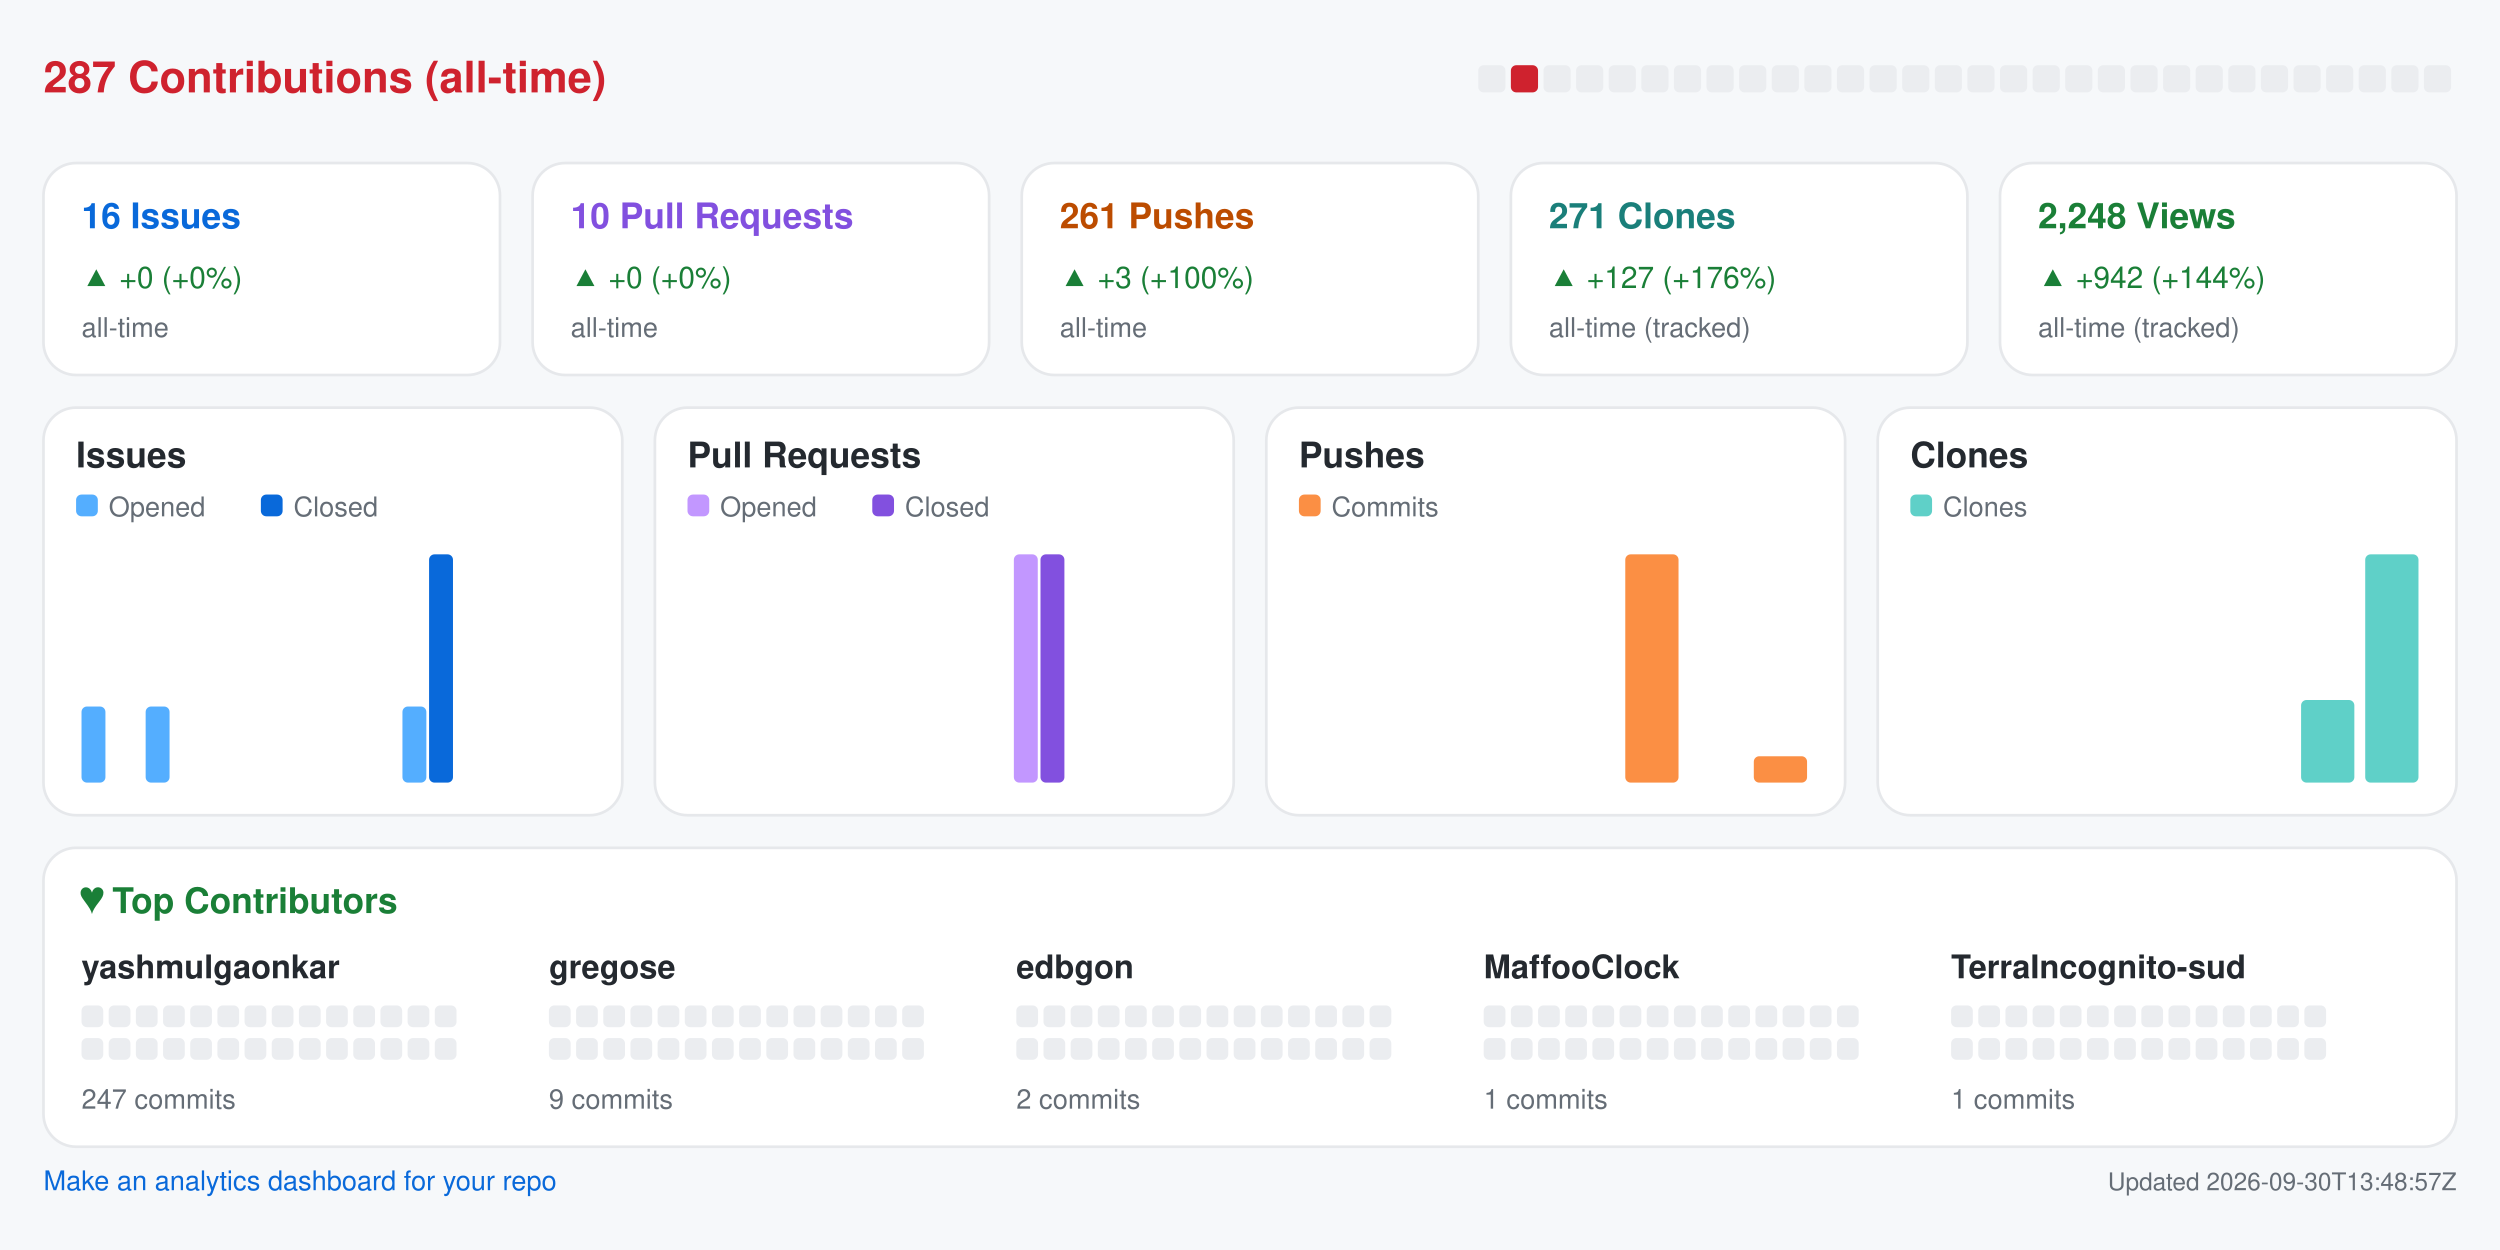
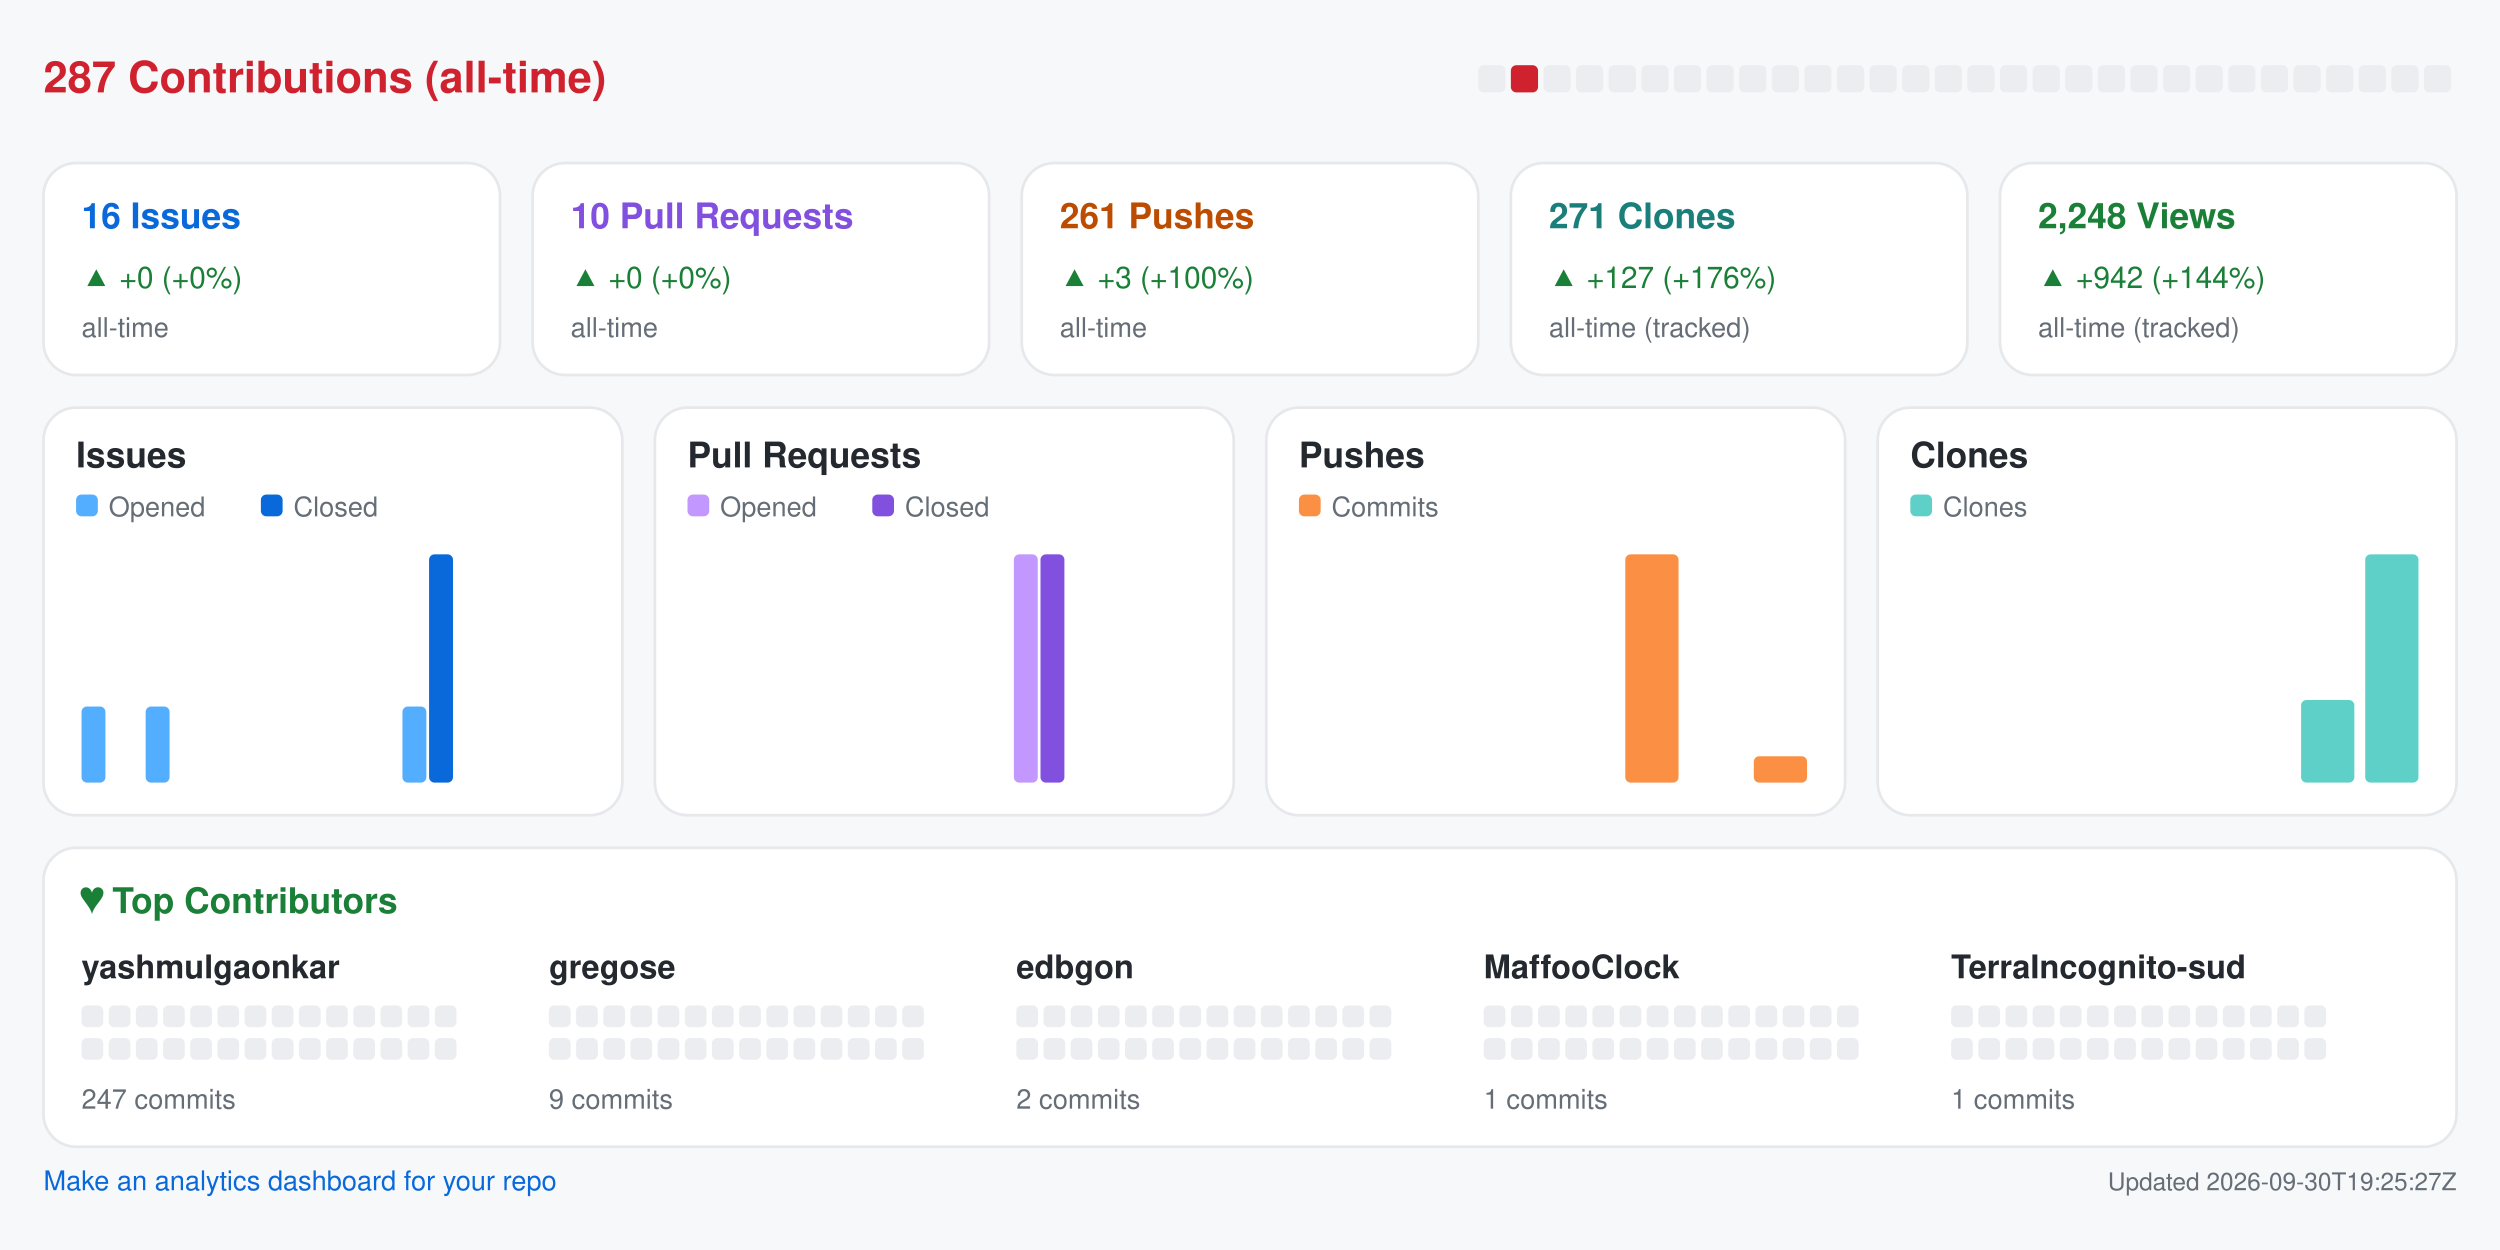
<svg xmlns="http://www.w3.org/2000/svg" width="920" height="460" viewBox="0 0 920 460" role="img" aria-label="Repository analytics for yashmulgaonkar/halo">
  <rect x="0.0" y="0.0" width="920.0" height="460.0" rx="0" fill="#f6f8fa" />
  <text x="16.0" y="34.0" fill="#cf222e" font-size="16" font-family="-apple-system,BlinkMacSystemFont,Segoe UI,Helvetica,Arial,sans-serif" font-weight="600" text-anchor="start">287 Contributions (all-time)</text>
  <rect x="544.0" y="24.0" width="10.0" height="10.0" rx="2" fill="#ebedf0" />
  <rect x="556.0" y="24.0" width="10.0" height="10.0" rx="2" fill="#cf222e" />
  <rect x="568.0" y="24.0" width="10.0" height="10.0" rx="2" fill="#ebedf0" />
  <rect x="580.0" y="24.0" width="10.0" height="10.0" rx="2" fill="#ebedf0" />
  <rect x="592.0" y="24.0" width="10.0" height="10.0" rx="2" fill="#ebedf0" />
  <rect x="604.0" y="24.0" width="10.0" height="10.0" rx="2" fill="#ebedf0" />
  <rect x="616.0" y="24.0" width="10.0" height="10.0" rx="2" fill="#ebedf0" />
  <rect x="628.0" y="24.0" width="10.0" height="10.0" rx="2" fill="#ebedf0" />
  <rect x="640.0" y="24.0" width="10.0" height="10.0" rx="2" fill="#ebedf0" />
  <rect x="652.0" y="24.0" width="10.0" height="10.0" rx="2" fill="#ebedf0" />
  <rect x="664.0" y="24.0" width="10.0" height="10.0" rx="2" fill="#ebedf0" />
  <rect x="676.0" y="24.0" width="10.0" height="10.0" rx="2" fill="#ebedf0" />
  <rect x="688.0" y="24.0" width="10.0" height="10.0" rx="2" fill="#ebedf0" />
  <rect x="700.0" y="24.0" width="10.0" height="10.0" rx="2" fill="#ebedf0" />
  <rect x="712.0" y="24.0" width="10.0" height="10.0" rx="2" fill="#ebedf0" />
  <rect x="724.0" y="24.0" width="10.0" height="10.0" rx="2" fill="#ebedf0" />
  <rect x="736.0" y="24.0" width="10.0" height="10.0" rx="2" fill="#ebedf0" />
  <rect x="748.0" y="24.0" width="10.0" height="10.0" rx="2" fill="#ebedf0" />
  <rect x="760.0" y="24.0" width="10.0" height="10.0" rx="2" fill="#ebedf0" />
  <rect x="772.0" y="24.0" width="10.0" height="10.0" rx="2" fill="#ebedf0" />
  <rect x="784.0" y="24.0" width="10.0" height="10.0" rx="2" fill="#ebedf0" />
  <rect x="796.0" y="24.0" width="10.0" height="10.0" rx="2" fill="#ebedf0" />
  <rect x="808.0" y="24.0" width="10.0" height="10.0" rx="2" fill="#ebedf0" />
  <rect x="820.0" y="24.0" width="10.0" height="10.0" rx="2" fill="#ebedf0" />
  <rect x="832.0" y="24.0" width="10.0" height="10.0" rx="2" fill="#ebedf0" />
  <rect x="844.0" y="24.0" width="10.0" height="10.0" rx="2" fill="#ebedf0" />
  <rect x="856.0" y="24.0" width="10.0" height="10.0" rx="2" fill="#ebedf0" />
  <rect x="868.0" y="24.0" width="10.0" height="10.0" rx="2" fill="#ebedf0" />
  <rect x="880.0" y="24.0" width="10.0" height="10.0" rx="2" fill="#ebedf0" />
  <rect x="892.0" y="24.0" width="10.0" height="10.0" rx="2" fill="#ebedf0" />
  <rect x="16.0" y="60.0" width="168.0" height="78.0" rx="12" fill="#ffffff" stroke="#e6e8eb" />
  <text x="30.0" y="84.0" fill="#0969da" font-size="13" font-family="-apple-system,BlinkMacSystemFont,Segoe UI,Helvetica,Arial,sans-serif" font-weight="600" text-anchor="start">16 Issues</text>
  <text x="30.0" y="106.0" fill="#1a7f37" font-size="11" font-family="-apple-system,BlinkMacSystemFont,Segoe UI,Helvetica,Arial,sans-serif" font-weight="400" text-anchor="start">▲ +0 (+0%)</text>
  <text x="30.0" y="124.0" fill="#656d76" font-size="10" font-family="-apple-system,BlinkMacSystemFont,Segoe UI,Helvetica,Arial,sans-serif" font-weight="400" text-anchor="start">all-time</text>
  <rect x="196.0" y="60.0" width="168.0" height="78.0" rx="12" fill="#ffffff" stroke="#e6e8eb" />
  <text x="210.0" y="84.0" fill="#8250df" font-size="13" font-family="-apple-system,BlinkMacSystemFont,Segoe UI,Helvetica,Arial,sans-serif" font-weight="600" text-anchor="start">10 Pull Requests</text>
  <text x="210.0" y="106.0" fill="#1a7f37" font-size="11" font-family="-apple-system,BlinkMacSystemFont,Segoe UI,Helvetica,Arial,sans-serif" font-weight="400" text-anchor="start">▲ +0 (+0%)</text>
  <text x="210.0" y="124.0" fill="#656d76" font-size="10" font-family="-apple-system,BlinkMacSystemFont,Segoe UI,Helvetica,Arial,sans-serif" font-weight="400" text-anchor="start">all-time</text>
  <rect x="376.0" y="60.0" width="168.0" height="78.0" rx="12" fill="#ffffff" stroke="#e6e8eb" />
  <text x="390.0" y="84.0" fill="#bc4c00" font-size="13" font-family="-apple-system,BlinkMacSystemFont,Segoe UI,Helvetica,Arial,sans-serif" font-weight="600" text-anchor="start">261 Pushes</text>
  <text x="390.0" y="106.0" fill="#1a7f37" font-size="11" font-family="-apple-system,BlinkMacSystemFont,Segoe UI,Helvetica,Arial,sans-serif" font-weight="400" text-anchor="start">▲ +3 (+100%)</text>
  <text x="390.0" y="124.0" fill="#656d76" font-size="10" font-family="-apple-system,BlinkMacSystemFont,Segoe UI,Helvetica,Arial,sans-serif" font-weight="400" text-anchor="start">all-time</text>
  <rect x="556.0" y="60.0" width="168.0" height="78.0" rx="12" fill="#ffffff" stroke="#e6e8eb" />
  <text x="570.0" y="84.0" fill="#1a7f7a" font-size="13" font-family="-apple-system,BlinkMacSystemFont,Segoe UI,Helvetica,Arial,sans-serif" font-weight="600" text-anchor="start">271 Clones</text>
  <text x="570.0" y="106.0" fill="#1a7f37" font-size="11" font-family="-apple-system,BlinkMacSystemFont,Segoe UI,Helvetica,Arial,sans-serif" font-weight="400" text-anchor="start">▲ +127 (+176%)</text>
  <text x="570.0" y="124.0" fill="#656d76" font-size="10" font-family="-apple-system,BlinkMacSystemFont,Segoe UI,Helvetica,Arial,sans-serif" font-weight="400" text-anchor="start">all-time (tracked)</text>
  <rect x="736.0" y="60.0" width="168.0" height="78.0" rx="12" fill="#ffffff" stroke="#e6e8eb" />
  <text x="750.0" y="84.0" fill="#1a7f37" font-size="13" font-family="-apple-system,BlinkMacSystemFont,Segoe UI,Helvetica,Arial,sans-serif" font-weight="600" text-anchor="start">2,248 Views</text>
  <text x="750.0" y="106.0" fill="#1a7f37" font-size="11" font-family="-apple-system,BlinkMacSystemFont,Segoe UI,Helvetica,Arial,sans-serif" font-weight="400" text-anchor="start">▲ +942 (+144%)</text>
  <text x="750.0" y="124.0" fill="#656d76" font-size="10" font-family="-apple-system,BlinkMacSystemFont,Segoe UI,Helvetica,Arial,sans-serif" font-weight="400" text-anchor="start">all-time (tracked)</text>
  <rect x="16.0" y="150.0" width="213.0" height="150.0" rx="12" fill="#ffffff" stroke="#e6e8eb" />
  <text x="28.0" y="172.0" fill="#24292f" font-size="13" font-family="-apple-system,BlinkMacSystemFont,Segoe UI,Helvetica,Arial,sans-serif" font-weight="600" text-anchor="start">Issues</text>
  <rect x="28.0" y="182.0" width="8.0" height="8.0" rx="2" fill="#54aeff" />
  <text x="40.0" y="190.0" fill="#656d76" font-size="10" font-family="-apple-system,BlinkMacSystemFont,Segoe UI,Helvetica,Arial,sans-serif" font-weight="400" text-anchor="start">Opened</text>
  <rect x="96.0" y="182.0" width="8.0" height="8.0" rx="2" fill="#0969da" />
  <text x="108.0" y="190.0" fill="#656d76" font-size="10" font-family="-apple-system,BlinkMacSystemFont,Segoe UI,Helvetica,Arial,sans-serif" font-weight="400" text-anchor="start">Closed</text>
  <rect x="30.0" y="260.0" width="8.8" height="28.0" rx="2" fill="#54aeff" />
  <rect x="39.8" y="288.0" width="8.8" height="0.0" rx="2" fill="#0969da" />
  <rect x="53.6" y="260.0" width="8.8" height="28.0" rx="2" fill="#54aeff" />
  <rect x="63.4" y="288.0" width="8.8" height="0.0" rx="2" fill="#0969da" />
  <rect x="77.2" y="288.0" width="8.8" height="0.0" rx="2" fill="#54aeff" />
  <rect x="87.1" y="288.0" width="8.8" height="0.0" rx="2" fill="#0969da" />
  <rect x="100.9" y="288.0" width="8.8" height="0.0" rx="2" fill="#54aeff" />
  <rect x="110.7" y="288.0" width="8.8" height="0.0" rx="2" fill="#0969da" />
  <rect x="124.5" y="288.0" width="8.8" height="0.0" rx="2" fill="#54aeff" />
  <rect x="134.3" y="288.0" width="8.8" height="0.0" rx="2" fill="#0969da" />
  <rect x="148.1" y="260.0" width="8.8" height="28.0" rx="2" fill="#54aeff" />
  <rect x="157.9" y="204.0" width="8.8" height="84.0" rx="2" fill="#0969da" />
  <rect x="171.8" y="288.0" width="8.8" height="0.0" rx="2" fill="#54aeff" />
  <rect x="181.6" y="288.0" width="8.8" height="0.0" rx="2" fill="#0969da" />
  <rect x="195.4" y="288.0" width="8.8" height="0.0" rx="2" fill="#54aeff" />
  <rect x="205.2" y="288.0" width="8.8" height="0.0" rx="2" fill="#0969da" />
  <rect x="241.0" y="150.0" width="213.0" height="150.0" rx="12" fill="#ffffff" stroke="#e6e8eb" />
  <text x="253.0" y="172.0" fill="#24292f" font-size="13" font-family="-apple-system,BlinkMacSystemFont,Segoe UI,Helvetica,Arial,sans-serif" font-weight="600" text-anchor="start">Pull Requests</text>
  <rect x="253.0" y="182.0" width="8.0" height="8.0" rx="2" fill="#c297ff" />
  <text x="265.0" y="190.0" fill="#656d76" font-size="10" font-family="-apple-system,BlinkMacSystemFont,Segoe UI,Helvetica,Arial,sans-serif" font-weight="400" text-anchor="start">Opened</text>
  <rect x="321.0" y="182.0" width="8.0" height="8.0" rx="2" fill="#8250df" />
  <text x="333.0" y="190.0" fill="#656d76" font-size="10" font-family="-apple-system,BlinkMacSystemFont,Segoe UI,Helvetica,Arial,sans-serif" font-weight="400" text-anchor="start">Closed</text>
  <rect x="255.0" y="288.0" width="8.8" height="0.0" rx="2" fill="#c297ff" />
  <rect x="264.8" y="288.0" width="8.8" height="0.0" rx="2" fill="#8250df" />
  <rect x="278.6" y="288.0" width="8.8" height="0.0" rx="2" fill="#c297ff" />
  <rect x="288.4" y="288.0" width="8.8" height="0.0" rx="2" fill="#8250df" />
  <rect x="302.2" y="288.0" width="8.8" height="0.0" rx="2" fill="#c297ff" />
  <rect x="312.1" y="288.0" width="8.8" height="0.0" rx="2" fill="#8250df" />
  <rect x="325.9" y="288.0" width="8.8" height="0.0" rx="2" fill="#c297ff" />
  <rect x="335.7" y="288.0" width="8.8" height="0.0" rx="2" fill="#8250df" />
  <rect x="349.5" y="288.0" width="8.8" height="0.0" rx="2" fill="#c297ff" />
  <rect x="359.3" y="288.0" width="8.8" height="0.0" rx="2" fill="#8250df" />
  <rect x="373.1" y="204.0" width="8.8" height="84.0" rx="2" fill="#c297ff" />
  <rect x="382.9" y="204.0" width="8.8" height="84.0" rx="2" fill="#8250df" />
  <rect x="396.8" y="288.0" width="8.8" height="0.0" rx="2" fill="#c297ff" />
  <rect x="406.6" y="288.0" width="8.8" height="0.0" rx="2" fill="#8250df" />
  <rect x="420.4" y="288.0" width="8.8" height="0.0" rx="2" fill="#c297ff" />
  <rect x="430.2" y="288.0" width="8.8" height="0.0" rx="2" fill="#8250df" />
  <rect x="466.0" y="150.0" width="213.0" height="150.0" rx="12" fill="#ffffff" stroke="#e6e8eb" />
  <text x="478.0" y="172.0" fill="#24292f" font-size="13" font-family="-apple-system,BlinkMacSystemFont,Segoe UI,Helvetica,Arial,sans-serif" font-weight="600" text-anchor="start">Pushes</text>
  <rect x="478.0" y="182.0" width="8.0" height="8.0" rx="2" fill="#fb8f44" />
  <text x="490.0" y="190.0" fill="#656d76" font-size="10" font-family="-apple-system,BlinkMacSystemFont,Segoe UI,Helvetica,Arial,sans-serif" font-weight="400" text-anchor="start">Commits</text>
  <rect x="480.0" y="288.0" width="19.6" height="0.0" rx="2" fill="#fb8f44" />
  <rect x="503.6" y="288.0" width="19.6" height="0.0" rx="2" fill="#fb8f44" />
  <rect x="527.2" y="288.0" width="19.6" height="0.0" rx="2" fill="#fb8f44" />
  <rect x="550.9" y="288.0" width="19.6" height="0.0" rx="2" fill="#fb8f44" />
  <rect x="574.5" y="288.0" width="19.6" height="0.0" rx="2" fill="#fb8f44" />
  <rect x="598.1" y="204.0" width="19.6" height="84.0" rx="2" fill="#fb8f44" />
  <rect x="621.8" y="288.0" width="19.6" height="0.0" rx="2" fill="#fb8f44" />
  <rect x="645.4" y="278.3" width="19.6" height="9.7" rx="2" fill="#fb8f44" />
  <rect x="691.0" y="150.0" width="213.0" height="150.0" rx="12" fill="#ffffff" stroke="#e6e8eb" />
  <text x="703.0" y="172.0" fill="#24292f" font-size="13" font-family="-apple-system,BlinkMacSystemFont,Segoe UI,Helvetica,Arial,sans-serif" font-weight="600" text-anchor="start">Clones</text>
  <rect x="703.0" y="182.0" width="8.0" height="8.0" rx="2" fill="#5fd0c8" />
  <text x="715.0" y="190.0" fill="#656d76" font-size="10" font-family="-apple-system,BlinkMacSystemFont,Segoe UI,Helvetica,Arial,sans-serif" font-weight="400" text-anchor="start">Clones</text>
  <rect x="705.0" y="288.0" width="19.6" height="0.0" rx="2" fill="#5fd0c8" />
  <rect x="728.6" y="288.0" width="19.6" height="0.0" rx="2" fill="#5fd0c8" />
  <rect x="752.2" y="288.0" width="19.6" height="0.0" rx="2" fill="#5fd0c8" />
  <rect x="775.9" y="288.0" width="19.6" height="0.0" rx="2" fill="#5fd0c8" />
  <rect x="799.5" y="288.0" width="19.6" height="0.0" rx="2" fill="#5fd0c8" />
  <rect x="823.1" y="288.0" width="19.6" height="0.0" rx="2" fill="#5fd0c8" />
  <rect x="846.8" y="257.6" width="19.6" height="30.4" rx="2" fill="#5fd0c8" />
  <rect x="870.4" y="204.0" width="19.6" height="84.0" rx="2" fill="#5fd0c8" />
  <rect x="16.0" y="312.0" width="888.0" height="110.0" rx="12" fill="#ffffff" stroke="#e6e8eb" />
  <text x="30.0" y="336.0" fill="#1a7f37" font-size="13" font-family="-apple-system,BlinkMacSystemFont,Segoe UI,Helvetica,Arial,sans-serif" font-weight="600" text-anchor="start">♥  Top Contributors</text>
  <text x="30.0" y="360.0" fill="#24292f" font-size="12" font-family="-apple-system,BlinkMacSystemFont,Segoe UI,Helvetica,Arial,sans-serif" font-weight="600" text-anchor="start">yashmulgaonkar</text>
  <rect x="30.0" y="370.0" width="8.0" height="8.0" rx="2" fill="#ebedf0" />
  <rect x="40.0" y="370.0" width="8.0" height="8.0" rx="2" fill="#ebedf0" />
  <rect x="50.0" y="370.0" width="8.0" height="8.0" rx="2" fill="#ebedf0" />
  <rect x="60.0" y="370.0" width="8.0" height="8.0" rx="2" fill="#ebedf0" />
  <rect x="70.0" y="370.0" width="8.0" height="8.0" rx="2" fill="#ebedf0" />
  <rect x="80.0" y="370.0" width="8.0" height="8.0" rx="2" fill="#ebedf0" />
  <rect x="90.0" y="370.0" width="8.0" height="8.0" rx="2" fill="#ebedf0" />
  <rect x="100.0" y="370.0" width="8.0" height="8.0" rx="2" fill="#ebedf0" />
  <rect x="110.0" y="370.0" width="8.0" height="8.0" rx="2" fill="#ebedf0" />
  <rect x="120.0" y="370.0" width="8.0" height="8.0" rx="2" fill="#ebedf0" />
  <rect x="130.0" y="370.0" width="8.0" height="8.0" rx="2" fill="#ebedf0" />
  <rect x="140.0" y="370.0" width="8.0" height="8.0" rx="2" fill="#ebedf0" />
  <rect x="150.0" y="370.0" width="8.0" height="8.0" rx="2" fill="#ebedf0" />
  <rect x="160.0" y="370.0" width="8.0" height="8.0" rx="2" fill="#ebedf0" />
  <rect x="30.0" y="382.0" width="8.0" height="8.0" rx="2" fill="#ebedf0" />
  <rect x="40.0" y="382.0" width="8.0" height="8.0" rx="2" fill="#ebedf0" />
  <rect x="50.0" y="382.0" width="8.0" height="8.0" rx="2" fill="#ebedf0" />
  <rect x="60.0" y="382.0" width="8.0" height="8.0" rx="2" fill="#ebedf0" />
  <rect x="70.0" y="382.0" width="8.0" height="8.0" rx="2" fill="#ebedf0" />
  <rect x="80.0" y="382.0" width="8.0" height="8.0" rx="2" fill="#ebedf0" />
  <rect x="90.0" y="382.0" width="8.0" height="8.0" rx="2" fill="#ebedf0" />
  <rect x="100.0" y="382.0" width="8.0" height="8.0" rx="2" fill="#ebedf0" />
  <rect x="110.0" y="382.0" width="8.0" height="8.0" rx="2" fill="#ebedf0" />
  <rect x="120.0" y="382.0" width="8.0" height="8.0" rx="2" fill="#ebedf0" />
  <rect x="130.0" y="382.0" width="8.0" height="8.0" rx="2" fill="#ebedf0" />
  <rect x="140.0" y="382.0" width="8.0" height="8.0" rx="2" fill="#ebedf0" />
  <rect x="150.0" y="382.0" width="8.0" height="8.0" rx="2" fill="#ebedf0" />
  <rect x="160.0" y="382.0" width="8.0" height="8.0" rx="2" fill="#ebedf0" />
  <text x="30.0" y="408.0" fill="#656d76" font-size="10" font-family="-apple-system,BlinkMacSystemFont,Segoe UI,Helvetica,Arial,sans-serif" font-weight="400" text-anchor="start">247 commits</text>
  <text x="202.0" y="360.0" fill="#24292f" font-size="12" font-family="-apple-system,BlinkMacSystemFont,Segoe UI,Helvetica,Arial,sans-serif" font-weight="600" text-anchor="start">gregose</text>
  <rect x="202.0" y="370.0" width="8.0" height="8.0" rx="2" fill="#ebedf0" />
  <rect x="212.0" y="370.0" width="8.0" height="8.0" rx="2" fill="#ebedf0" />
  <rect x="222.0" y="370.0" width="8.0" height="8.0" rx="2" fill="#ebedf0" />
  <rect x="232.0" y="370.0" width="8.0" height="8.0" rx="2" fill="#ebedf0" />
  <rect x="242.0" y="370.0" width="8.0" height="8.0" rx="2" fill="#ebedf0" />
  <rect x="252.0" y="370.0" width="8.0" height="8.0" rx="2" fill="#ebedf0" />
  <rect x="262.0" y="370.0" width="8.0" height="8.0" rx="2" fill="#ebedf0" />
  <rect x="272.0" y="370.0" width="8.0" height="8.0" rx="2" fill="#ebedf0" />
  <rect x="282.0" y="370.0" width="8.0" height="8.0" rx="2" fill="#ebedf0" />
  <rect x="292.0" y="370.0" width="8.0" height="8.0" rx="2" fill="#ebedf0" />
  <rect x="302.0" y="370.0" width="8.0" height="8.0" rx="2" fill="#ebedf0" />
  <rect x="312.0" y="370.0" width="8.0" height="8.0" rx="2" fill="#ebedf0" />
  <rect x="322.0" y="370.0" width="8.0" height="8.0" rx="2" fill="#ebedf0" />
  <rect x="332.0" y="370.0" width="8.0" height="8.0" rx="2" fill="#ebedf0" />
  <rect x="202.0" y="382.0" width="8.0" height="8.0" rx="2" fill="#ebedf0" />
  <rect x="212.0" y="382.0" width="8.0" height="8.0" rx="2" fill="#ebedf0" />
  <rect x="222.0" y="382.0" width="8.0" height="8.0" rx="2" fill="#ebedf0" />
  <rect x="232.0" y="382.0" width="8.0" height="8.0" rx="2" fill="#ebedf0" />
  <rect x="242.0" y="382.0" width="8.0" height="8.0" rx="2" fill="#ebedf0" />
  <rect x="252.0" y="382.0" width="8.0" height="8.0" rx="2" fill="#ebedf0" />
  <rect x="262.0" y="382.0" width="8.0" height="8.0" rx="2" fill="#ebedf0" />
  <rect x="272.0" y="382.0" width="8.0" height="8.0" rx="2" fill="#ebedf0" />
  <rect x="282.0" y="382.0" width="8.0" height="8.0" rx="2" fill="#ebedf0" />
  <rect x="292.0" y="382.0" width="8.0" height="8.0" rx="2" fill="#ebedf0" />
  <rect x="302.0" y="382.0" width="8.0" height="8.0" rx="2" fill="#ebedf0" />
  <rect x="312.0" y="382.0" width="8.0" height="8.0" rx="2" fill="#ebedf0" />
  <rect x="322.0" y="382.0" width="8.0" height="8.0" rx="2" fill="#ebedf0" />
  <rect x="332.0" y="382.0" width="8.0" height="8.0" rx="2" fill="#ebedf0" />
  <text x="202.0" y="408.0" fill="#656d76" font-size="10" font-family="-apple-system,BlinkMacSystemFont,Segoe UI,Helvetica,Arial,sans-serif" font-weight="400" text-anchor="start">9 commits</text>
  <text x="374.0" y="360.0" fill="#24292f" font-size="12" font-family="-apple-system,BlinkMacSystemFont,Segoe UI,Helvetica,Arial,sans-serif" font-weight="600" text-anchor="start">edbgon</text>
  <rect x="374.0" y="370.0" width="8.0" height="8.0" rx="2" fill="#ebedf0" />
  <rect x="384.0" y="370.0" width="8.0" height="8.0" rx="2" fill="#ebedf0" />
  <rect x="394.0" y="370.0" width="8.0" height="8.0" rx="2" fill="#ebedf0" />
  <rect x="404.0" y="370.0" width="8.0" height="8.0" rx="2" fill="#ebedf0" />
  <rect x="414.0" y="370.0" width="8.0" height="8.0" rx="2" fill="#ebedf0" />
  <rect x="424.0" y="370.0" width="8.0" height="8.0" rx="2" fill="#ebedf0" />
  <rect x="434.0" y="370.0" width="8.0" height="8.0" rx="2" fill="#ebedf0" />
  <rect x="444.0" y="370.0" width="8.0" height="8.0" rx="2" fill="#ebedf0" />
  <rect x="454.0" y="370.0" width="8.0" height="8.0" rx="2" fill="#ebedf0" />
  <rect x="464.0" y="370.0" width="8.0" height="8.0" rx="2" fill="#ebedf0" />
  <rect x="474.0" y="370.0" width="8.0" height="8.0" rx="2" fill="#ebedf0" />
  <rect x="484.0" y="370.0" width="8.0" height="8.0" rx="2" fill="#ebedf0" />
  <rect x="494.0" y="370.0" width="8.0" height="8.0" rx="2" fill="#ebedf0" />
  <rect x="504.0" y="370.0" width="8.0" height="8.0" rx="2" fill="#ebedf0" />
  <rect x="374.0" y="382.0" width="8.0" height="8.0" rx="2" fill="#ebedf0" />
  <rect x="384.0" y="382.0" width="8.0" height="8.0" rx="2" fill="#ebedf0" />
  <rect x="394.0" y="382.0" width="8.0" height="8.0" rx="2" fill="#ebedf0" />
  <rect x="404.0" y="382.0" width="8.0" height="8.0" rx="2" fill="#ebedf0" />
  <rect x="414.0" y="382.0" width="8.0" height="8.0" rx="2" fill="#ebedf0" />
  <rect x="424.0" y="382.0" width="8.0" height="8.0" rx="2" fill="#ebedf0" />
  <rect x="434.0" y="382.0" width="8.0" height="8.0" rx="2" fill="#ebedf0" />
  <rect x="444.0" y="382.0" width="8.0" height="8.0" rx="2" fill="#ebedf0" />
  <rect x="454.0" y="382.0" width="8.0" height="8.0" rx="2" fill="#ebedf0" />
  <rect x="464.0" y="382.0" width="8.0" height="8.0" rx="2" fill="#ebedf0" />
  <rect x="474.0" y="382.0" width="8.0" height="8.0" rx="2" fill="#ebedf0" />
  <rect x="484.0" y="382.0" width="8.0" height="8.0" rx="2" fill="#ebedf0" />
  <rect x="494.0" y="382.0" width="8.0" height="8.0" rx="2" fill="#ebedf0" />
  <rect x="504.0" y="382.0" width="8.0" height="8.0" rx="2" fill="#ebedf0" />
  <text x="374.0" y="408.0" fill="#656d76" font-size="10" font-family="-apple-system,BlinkMacSystemFont,Segoe UI,Helvetica,Arial,sans-serif" font-weight="400" text-anchor="start">2 commits</text>
  <text x="546.0" y="360.0" fill="#24292f" font-size="12" font-family="-apple-system,BlinkMacSystemFont,Segoe UI,Helvetica,Arial,sans-serif" font-weight="600" text-anchor="start">MaffooClock</text>
  <rect x="546.0" y="370.0" width="8.0" height="8.0" rx="2" fill="#ebedf0" />
  <rect x="556.0" y="370.0" width="8.0" height="8.0" rx="2" fill="#ebedf0" />
  <rect x="566.0" y="370.0" width="8.0" height="8.0" rx="2" fill="#ebedf0" />
  <rect x="576.0" y="370.0" width="8.0" height="8.0" rx="2" fill="#ebedf0" />
  <rect x="586.0" y="370.0" width="8.0" height="8.0" rx="2" fill="#ebedf0" />
  <rect x="596.0" y="370.0" width="8.0" height="8.0" rx="2" fill="#ebedf0" />
  <rect x="606.0" y="370.0" width="8.0" height="8.0" rx="2" fill="#ebedf0" />
  <rect x="616.0" y="370.0" width="8.0" height="8.0" rx="2" fill="#ebedf0" />
  <rect x="626.0" y="370.0" width="8.0" height="8.0" rx="2" fill="#ebedf0" />
  <rect x="636.0" y="370.0" width="8.0" height="8.0" rx="2" fill="#ebedf0" />
  <rect x="646.0" y="370.0" width="8.0" height="8.0" rx="2" fill="#ebedf0" />
  <rect x="656.0" y="370.0" width="8.0" height="8.0" rx="2" fill="#ebedf0" />
  <rect x="666.0" y="370.0" width="8.0" height="8.0" rx="2" fill="#ebedf0" />
  <rect x="676.0" y="370.0" width="8.0" height="8.0" rx="2" fill="#ebedf0" />
  <rect x="546.0" y="382.0" width="8.0" height="8.0" rx="2" fill="#ebedf0" />
  <rect x="556.0" y="382.0" width="8.0" height="8.0" rx="2" fill="#ebedf0" />
  <rect x="566.0" y="382.0" width="8.0" height="8.0" rx="2" fill="#ebedf0" />
  <rect x="576.0" y="382.0" width="8.0" height="8.0" rx="2" fill="#ebedf0" />
  <rect x="586.0" y="382.0" width="8.0" height="8.0" rx="2" fill="#ebedf0" />
  <rect x="596.0" y="382.0" width="8.0" height="8.0" rx="2" fill="#ebedf0" />
  <rect x="606.0" y="382.0" width="8.0" height="8.0" rx="2" fill="#ebedf0" />
  <rect x="616.0" y="382.0" width="8.0" height="8.0" rx="2" fill="#ebedf0" />
  <rect x="626.0" y="382.0" width="8.0" height="8.0" rx="2" fill="#ebedf0" />
  <rect x="636.0" y="382.0" width="8.0" height="8.0" rx="2" fill="#ebedf0" />
  <rect x="646.0" y="382.0" width="8.0" height="8.0" rx="2" fill="#ebedf0" />
  <rect x="656.0" y="382.0" width="8.0" height="8.0" rx="2" fill="#ebedf0" />
  <rect x="666.0" y="382.0" width="8.0" height="8.0" rx="2" fill="#ebedf0" />
  <rect x="676.0" y="382.0" width="8.0" height="8.0" rx="2" fill="#ebedf0" />
  <text x="546.0" y="408.0" fill="#656d76" font-size="10" font-family="-apple-system,BlinkMacSystemFont,Segoe UI,Helvetica,Arial,sans-serif" font-weight="400" text-anchor="start">1 commits</text>
  <text x="718.0" y="360.0" fill="#24292f" font-size="12" font-family="-apple-system,BlinkMacSystemFont,Segoe UI,Helvetica,Arial,sans-serif" font-weight="600" text-anchor="start">TerraIncognito-sud</text>
  <rect x="718.0" y="370.0" width="8.0" height="8.0" rx="2" fill="#ebedf0" />
  <rect x="728.0" y="370.0" width="8.0" height="8.0" rx="2" fill="#ebedf0" />
  <rect x="738.0" y="370.0" width="8.0" height="8.0" rx="2" fill="#ebedf0" />
  <rect x="748.0" y="370.0" width="8.0" height="8.0" rx="2" fill="#ebedf0" />
  <rect x="758.0" y="370.0" width="8.0" height="8.0" rx="2" fill="#ebedf0" />
  <rect x="768.0" y="370.0" width="8.0" height="8.0" rx="2" fill="#ebedf0" />
  <rect x="778.0" y="370.0" width="8.0" height="8.0" rx="2" fill="#ebedf0" />
  <rect x="788.0" y="370.0" width="8.0" height="8.0" rx="2" fill="#ebedf0" />
  <rect x="798.0" y="370.0" width="8.0" height="8.0" rx="2" fill="#ebedf0" />
  <rect x="808.0" y="370.0" width="8.0" height="8.0" rx="2" fill="#ebedf0" />
  <rect x="818.0" y="370.0" width="8.0" height="8.0" rx="2" fill="#ebedf0" />
  <rect x="828.0" y="370.0" width="8.0" height="8.0" rx="2" fill="#ebedf0" />
  <rect x="838.0" y="370.0" width="8.0" height="8.0" rx="2" fill="#ebedf0" />
  <rect x="848.0" y="370.0" width="8.0" height="8.0" rx="2" fill="#ebedf0" />
  <rect x="718.0" y="382.0" width="8.0" height="8.0" rx="2" fill="#ebedf0" />
  <rect x="728.0" y="382.0" width="8.0" height="8.0" rx="2" fill="#ebedf0" />
  <rect x="738.0" y="382.0" width="8.0" height="8.0" rx="2" fill="#ebedf0" />
  <rect x="748.0" y="382.0" width="8.0" height="8.0" rx="2" fill="#ebedf0" />
  <rect x="758.0" y="382.0" width="8.0" height="8.0" rx="2" fill="#ebedf0" />
  <rect x="768.0" y="382.0" width="8.0" height="8.0" rx="2" fill="#ebedf0" />
  <rect x="778.0" y="382.0" width="8.0" height="8.0" rx="2" fill="#ebedf0" />
  <rect x="788.0" y="382.0" width="8.0" height="8.0" rx="2" fill="#ebedf0" />
  <rect x="798.0" y="382.0" width="8.0" height="8.0" rx="2" fill="#ebedf0" />
  <rect x="808.0" y="382.0" width="8.0" height="8.0" rx="2" fill="#ebedf0" />
  <rect x="818.0" y="382.0" width="8.0" height="8.0" rx="2" fill="#ebedf0" />
  <rect x="828.0" y="382.0" width="8.0" height="8.0" rx="2" fill="#ebedf0" />
  <rect x="838.0" y="382.0" width="8.0" height="8.0" rx="2" fill="#ebedf0" />
  <rect x="848.0" y="382.0" width="8.0" height="8.0" rx="2" fill="#ebedf0" />
  <text x="718.0" y="408.0" fill="#656d76" font-size="10" font-family="-apple-system,BlinkMacSystemFont,Segoe UI,Helvetica,Arial,sans-serif" font-weight="400" text-anchor="start">1 commits</text>
  <a href="https://github.com/yashmulgaonkar/repo-analytics" target="_blank" rel="noopener noreferrer">
    <text x="16.0" y="438.0" fill="#0969da" font-size="10" font-family="-apple-system,BlinkMacSystemFont,Segoe UI,Helvetica,Arial,sans-serif" font-weight="400" text-anchor="start">Make an analytics dashboard for your repo</text>
  </a>
-   <text x="904.0" y="438.0" fill="#656d76" font-size="9" font-family="-apple-system,BlinkMacSystemFont,Segoe UI,Helvetica,Arial,sans-serif" font-weight="400" text-anchor="end">Updated 2026-09-30T13:48:57Z</text>
+   <text x="904.0" y="438.0" fill="#656d76" font-size="9" font-family="-apple-system,BlinkMacSystemFont,Segoe UI,Helvetica,Arial,sans-serif" font-weight="400" text-anchor="end">Updated 2026-09-30T19:25:27Z</text>
</svg>
